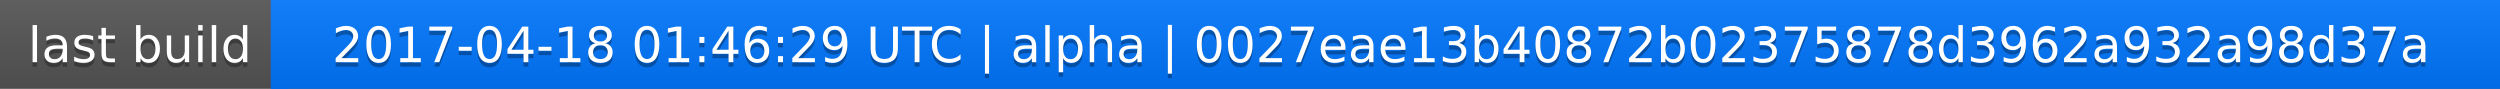
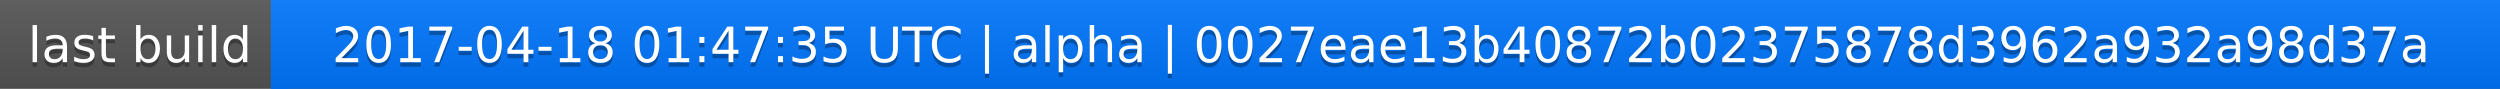
<svg xmlns="http://www.w3.org/2000/svg" width="563" height="20">
  <linearGradient id="a" x2="0" y2="100%">
    <stop offset="0" stop-color="#bbb" stop-opacity=".1" />
    <stop offset="1" stop-opacity=".1" />
  </linearGradient>
  <rect rx="0" width="563" height="20" fill="#555" />
  <rect rx="0" x="61" width="502" height="20" fill="#07f" />
  <path fill="#07f" d="M61 0h4v20h-4z" />
  <rect rx="0" width="563" height="20" fill="url(#a)" />
  <g fill="#fff" text-anchor="middle" font-family="DejaVu Sans,Verdana,Geneva,sans-serif" font-size="11">
    <text x="31.5" y="15" fill="#010101" fill-opacity=".3">last build</text>
    <text x="31.5" y="14">last build</text>
-     <text x="311" y="15" fill="#010101" fill-opacity=".3">2017-04-18 01:46:29 UTC | alpha | 0027eae13b40872b02375878d3962a932a98d37a</text>
-     <text x="311" y="14">2017-04-18 01:46:29 UTC | alpha | 0027eae13b40872b02375878d3962a932a98d37a</text>
+     <text x="311" y="15" fill="#010101" fill-opacity=".3">2017-04-18 01:47:35 UTC | alpha | 0027eae13b40872b02375878d3962a932a98d37a</text>
+     <text x="311" y="14">2017-04-18 01:47:35 UTC | alpha | 0027eae13b40872b02375878d3962a932a98d37a</text>
  </g>
</svg>
